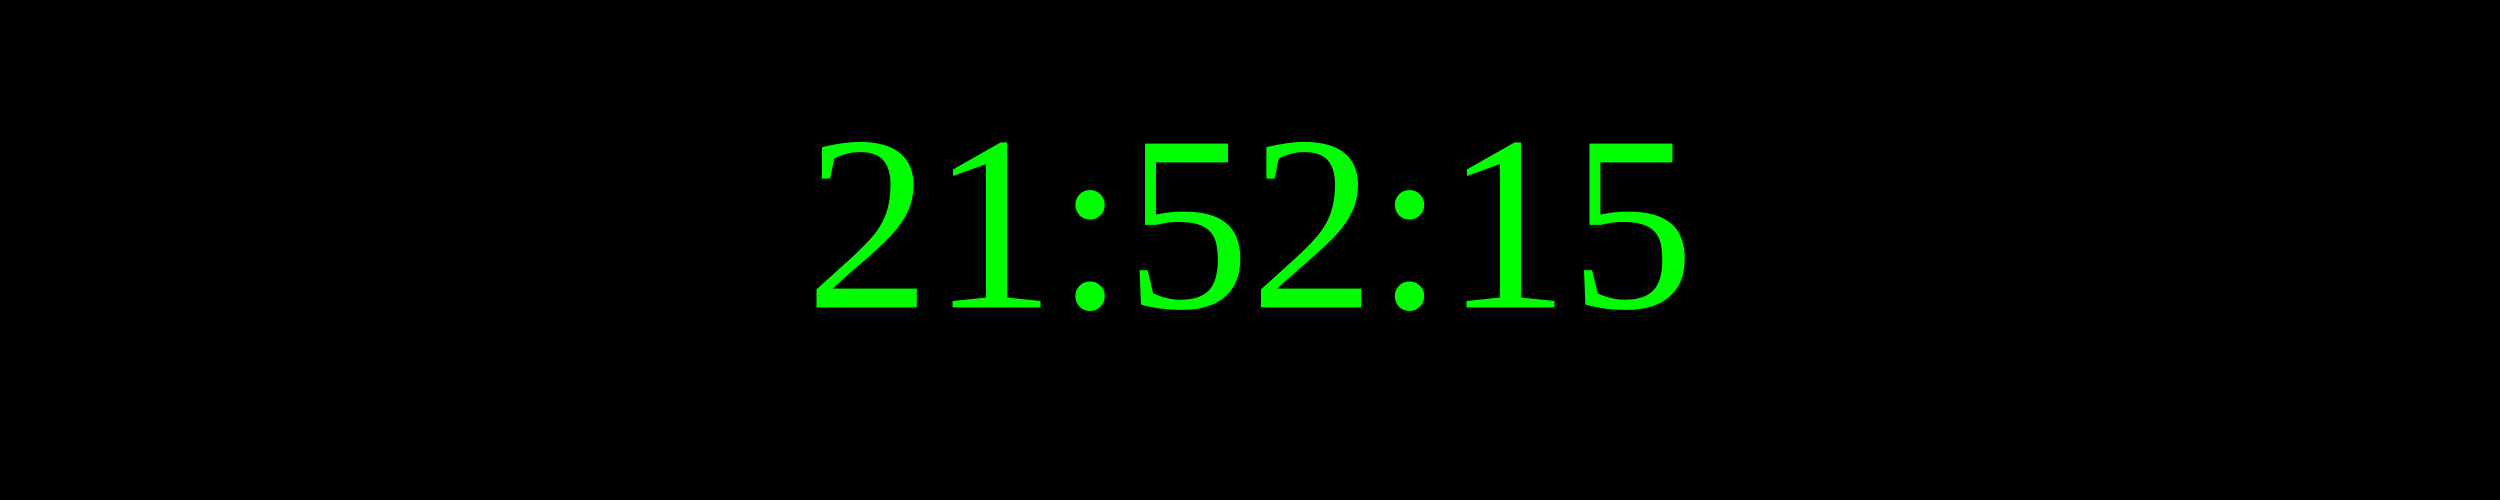
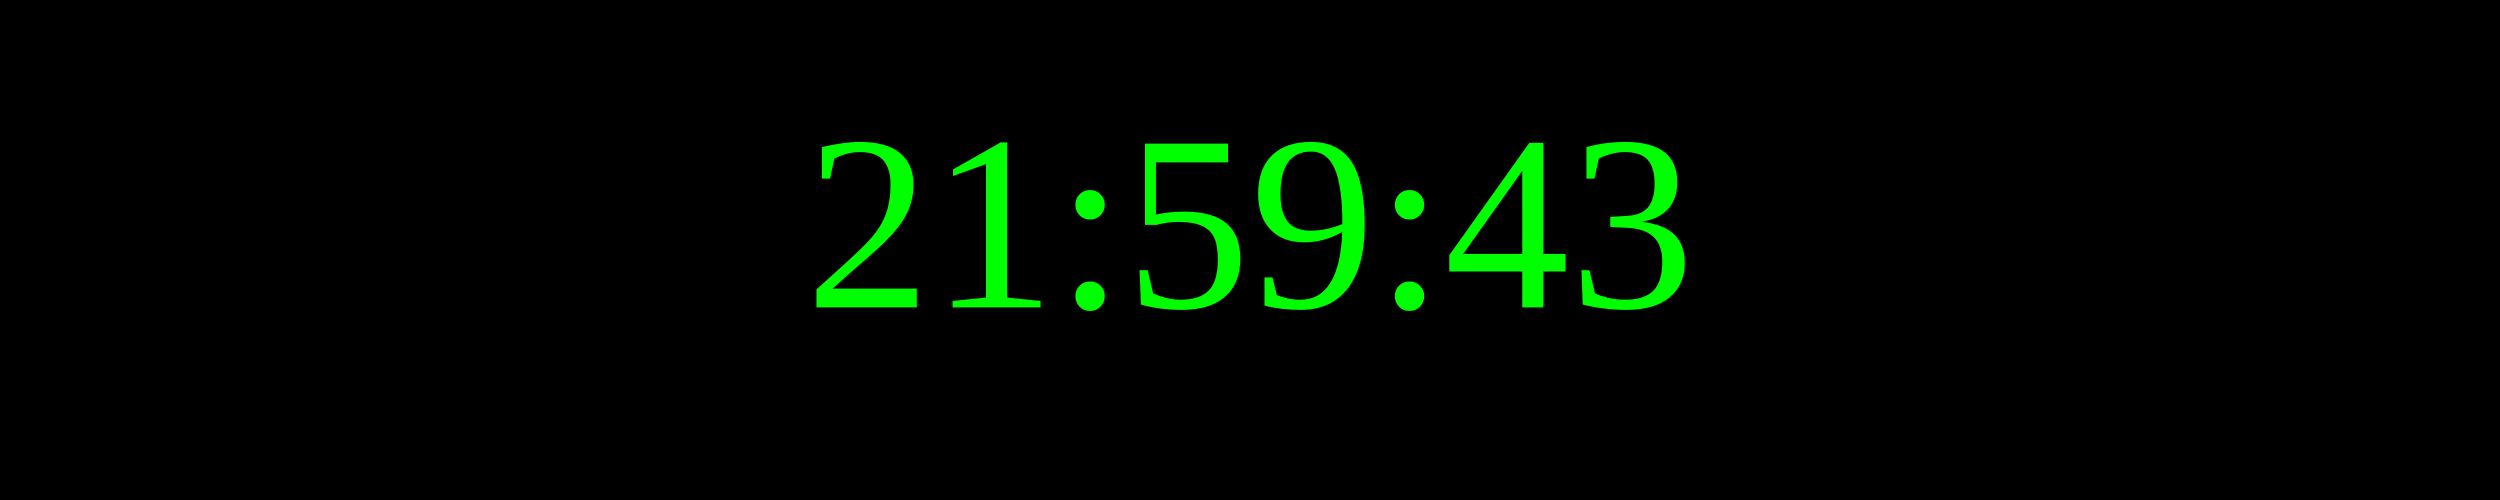
<svg xmlns="http://www.w3.org/2000/svg" width="250" height="50">
  <rect width="100%" height="100%" fill="black" />
  <text x="50%" y="50%" font-size="25" fill="lime" text-anchor="middle" dominant-baseline="middle">
- 21:52:15
+ 21:59:43
</text>
</svg>
